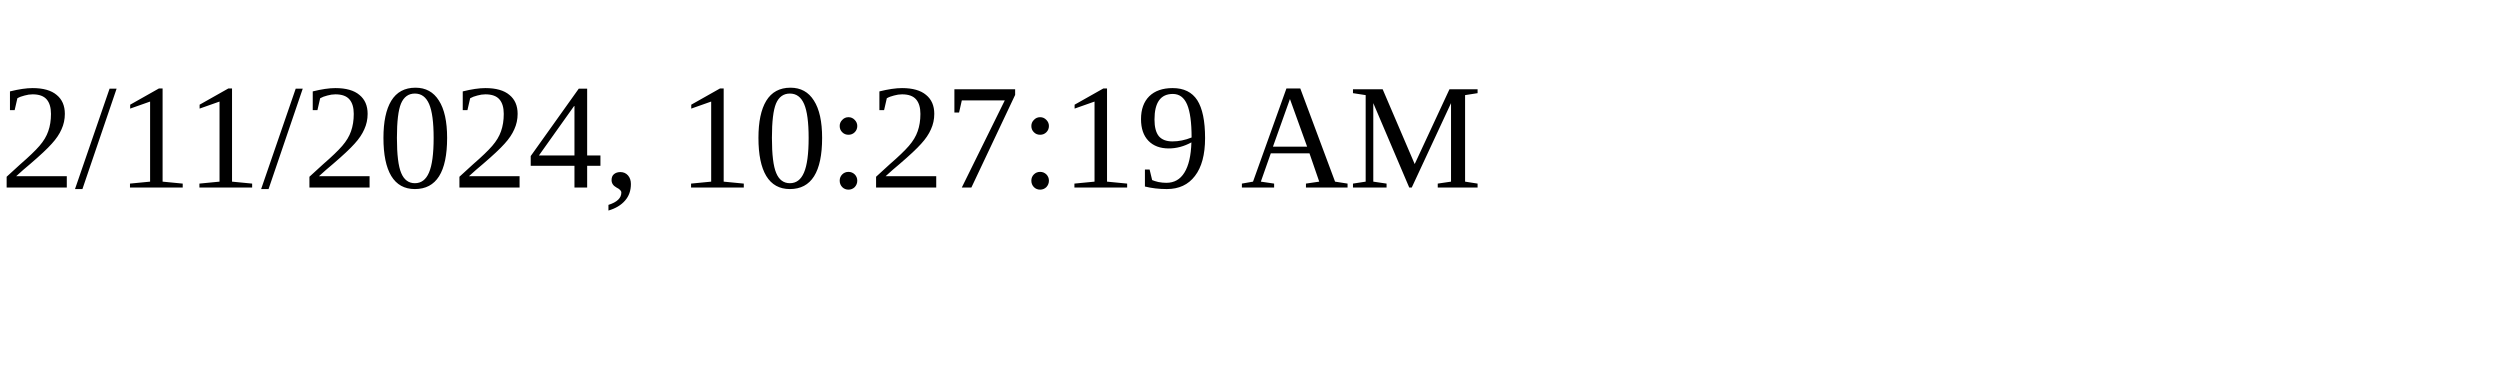
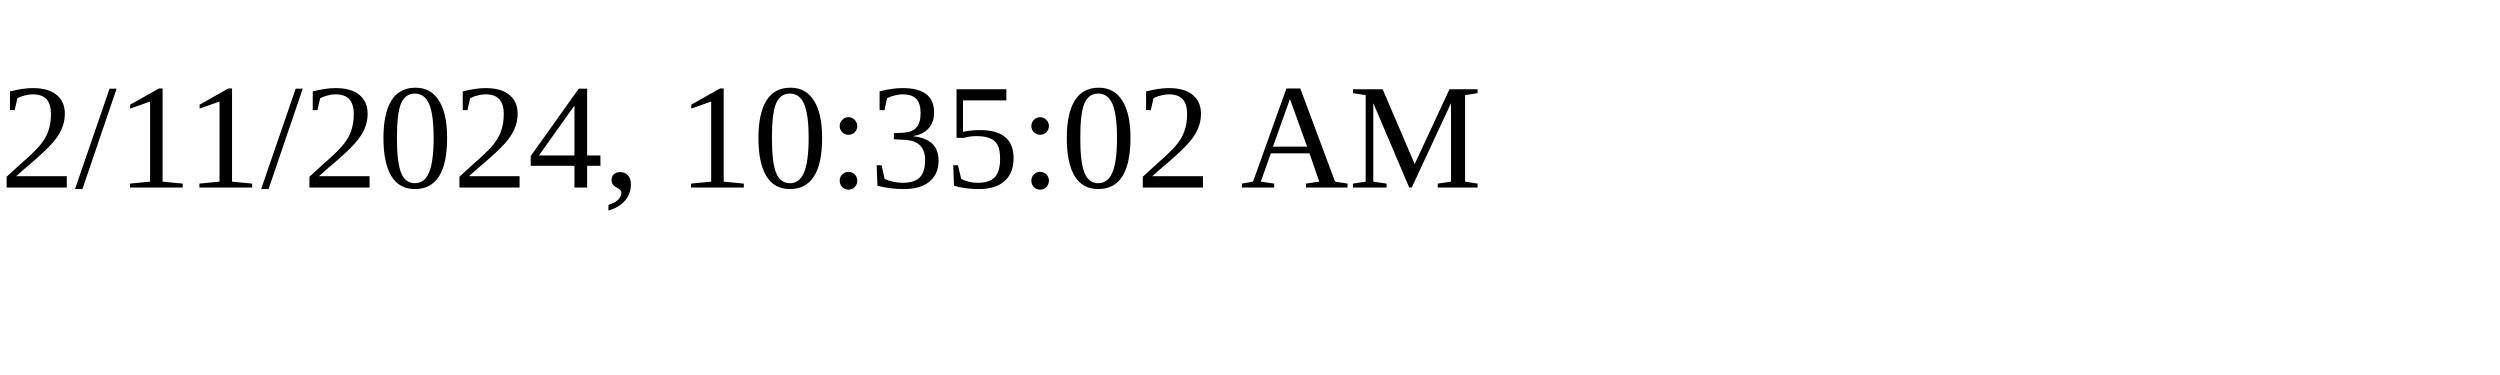
<svg xmlns="http://www.w3.org/2000/svg" height="30" width="200">
-   <text x="0" y="15">2/11/2024, 10:27:19 AM</text>
+   <text x="0" y="15">2/11/2024, 10:35:02 AM</text>
</svg>
